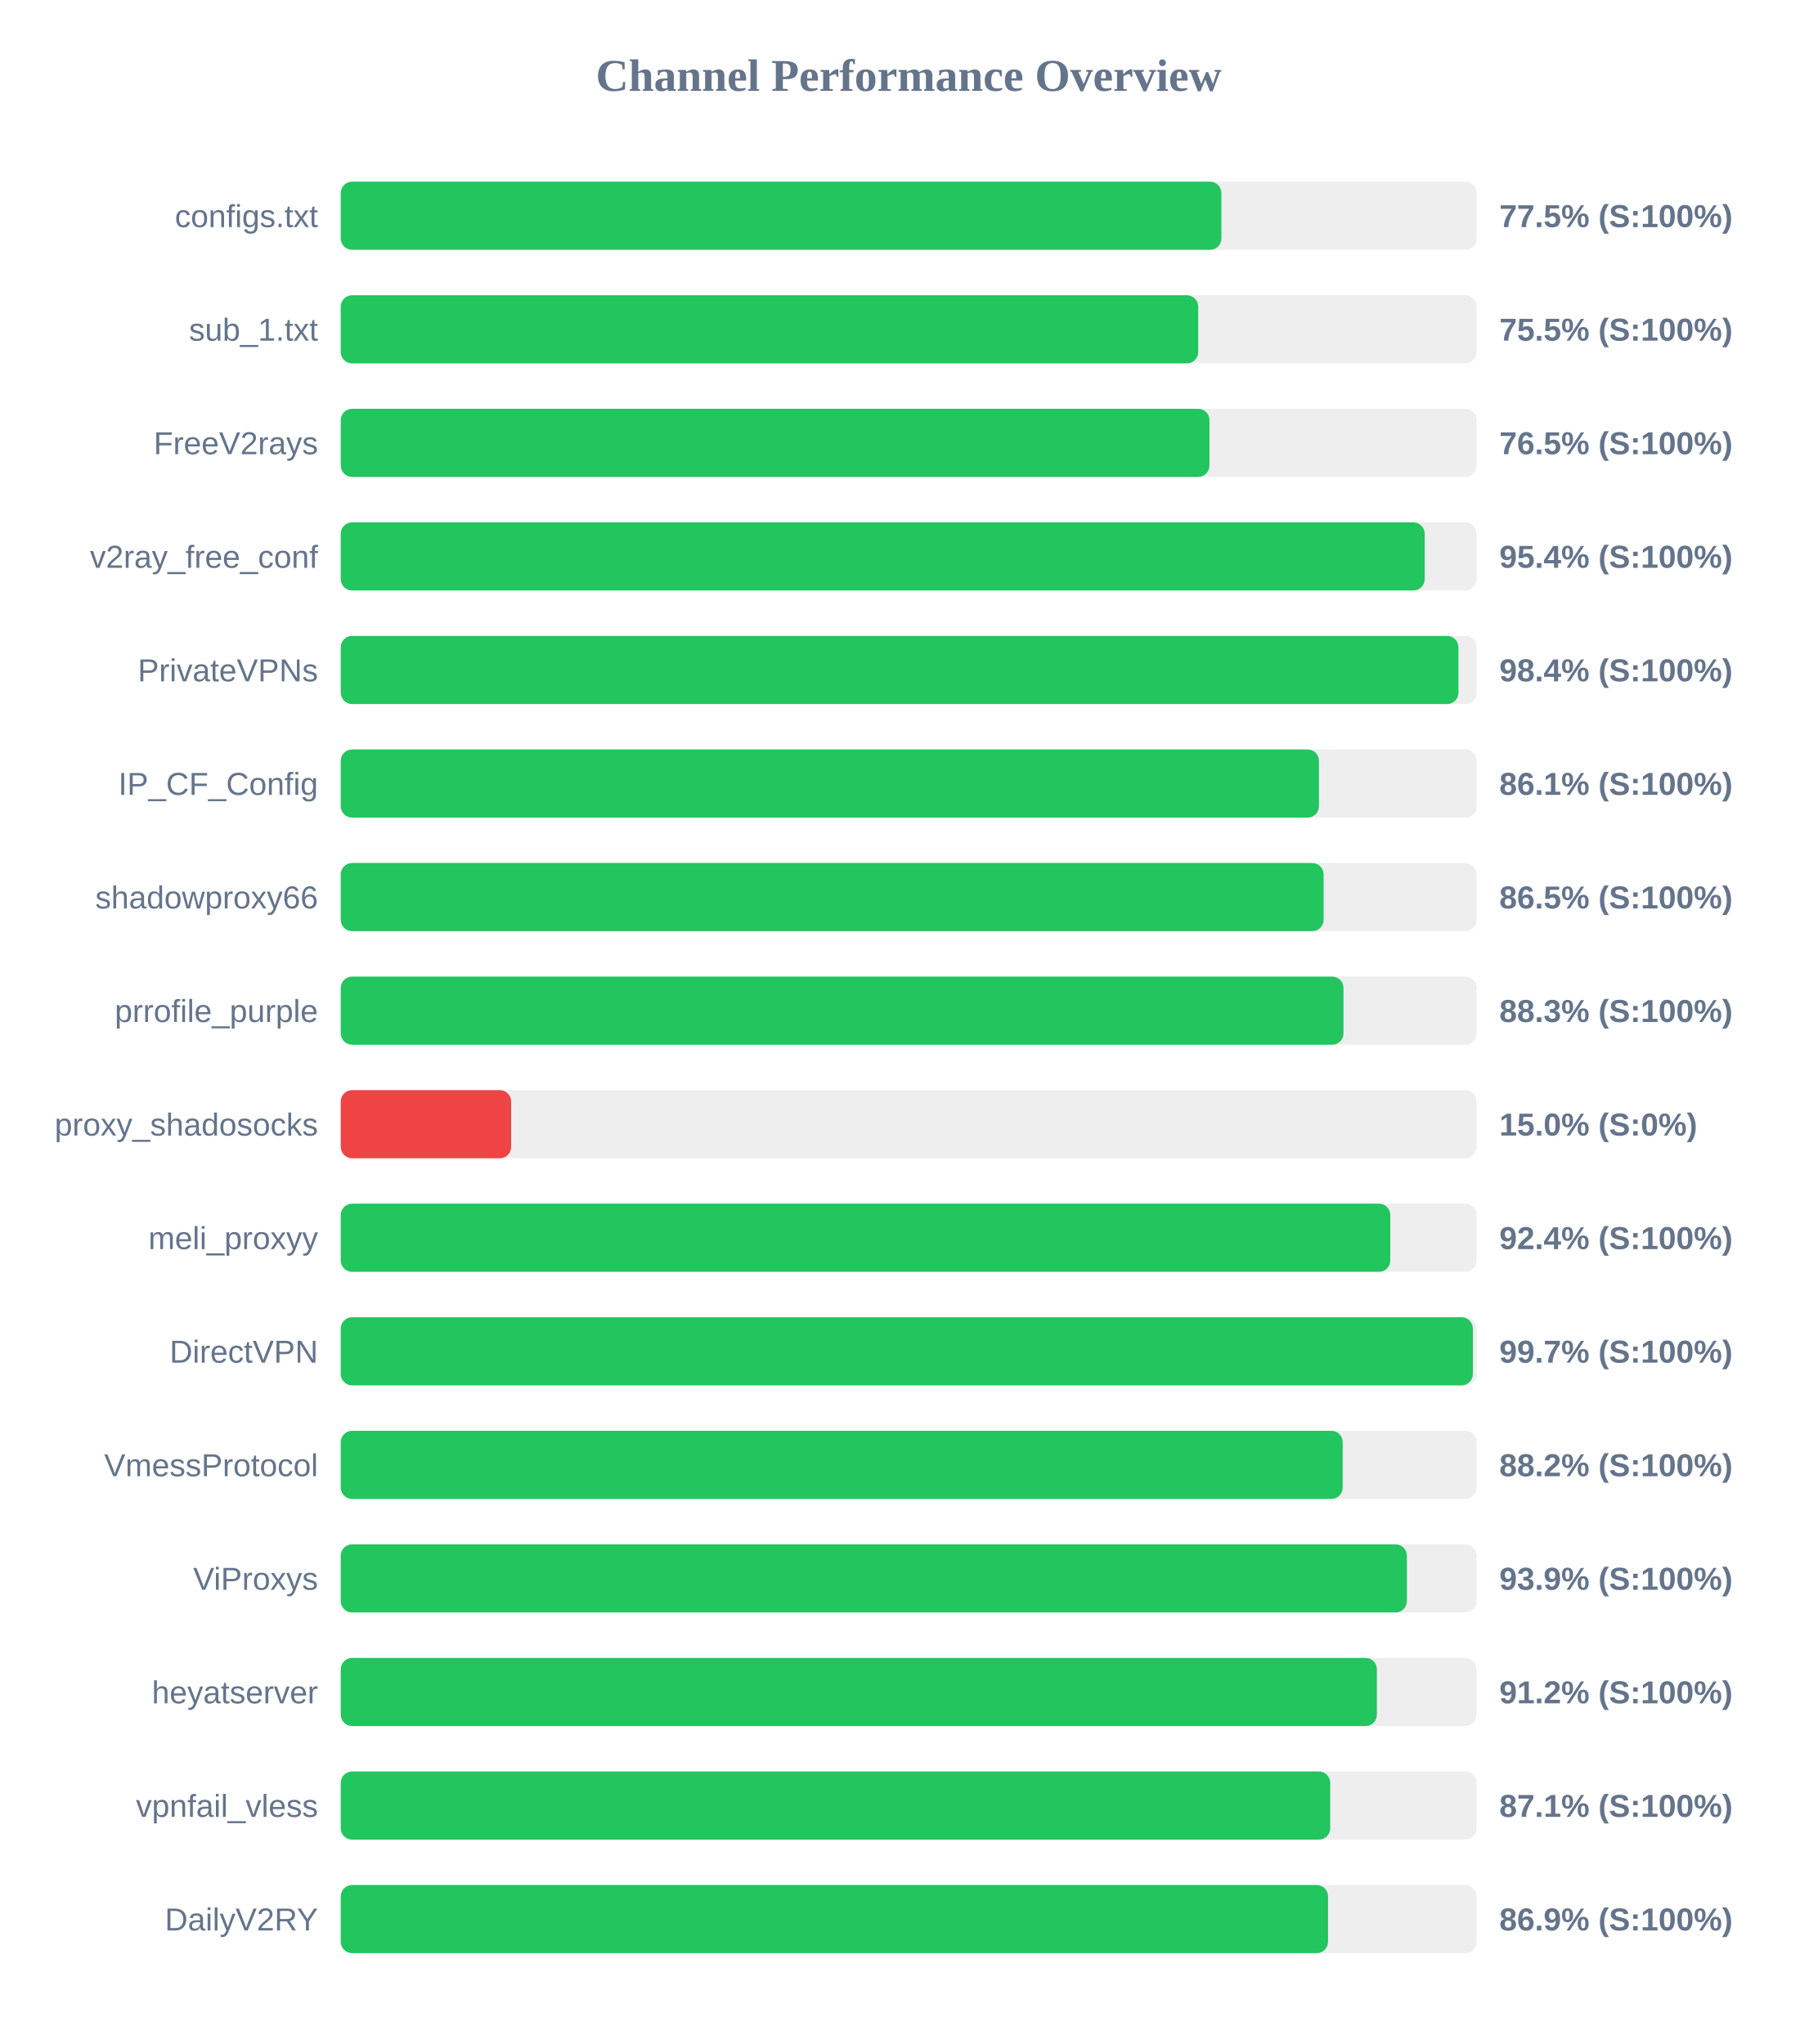
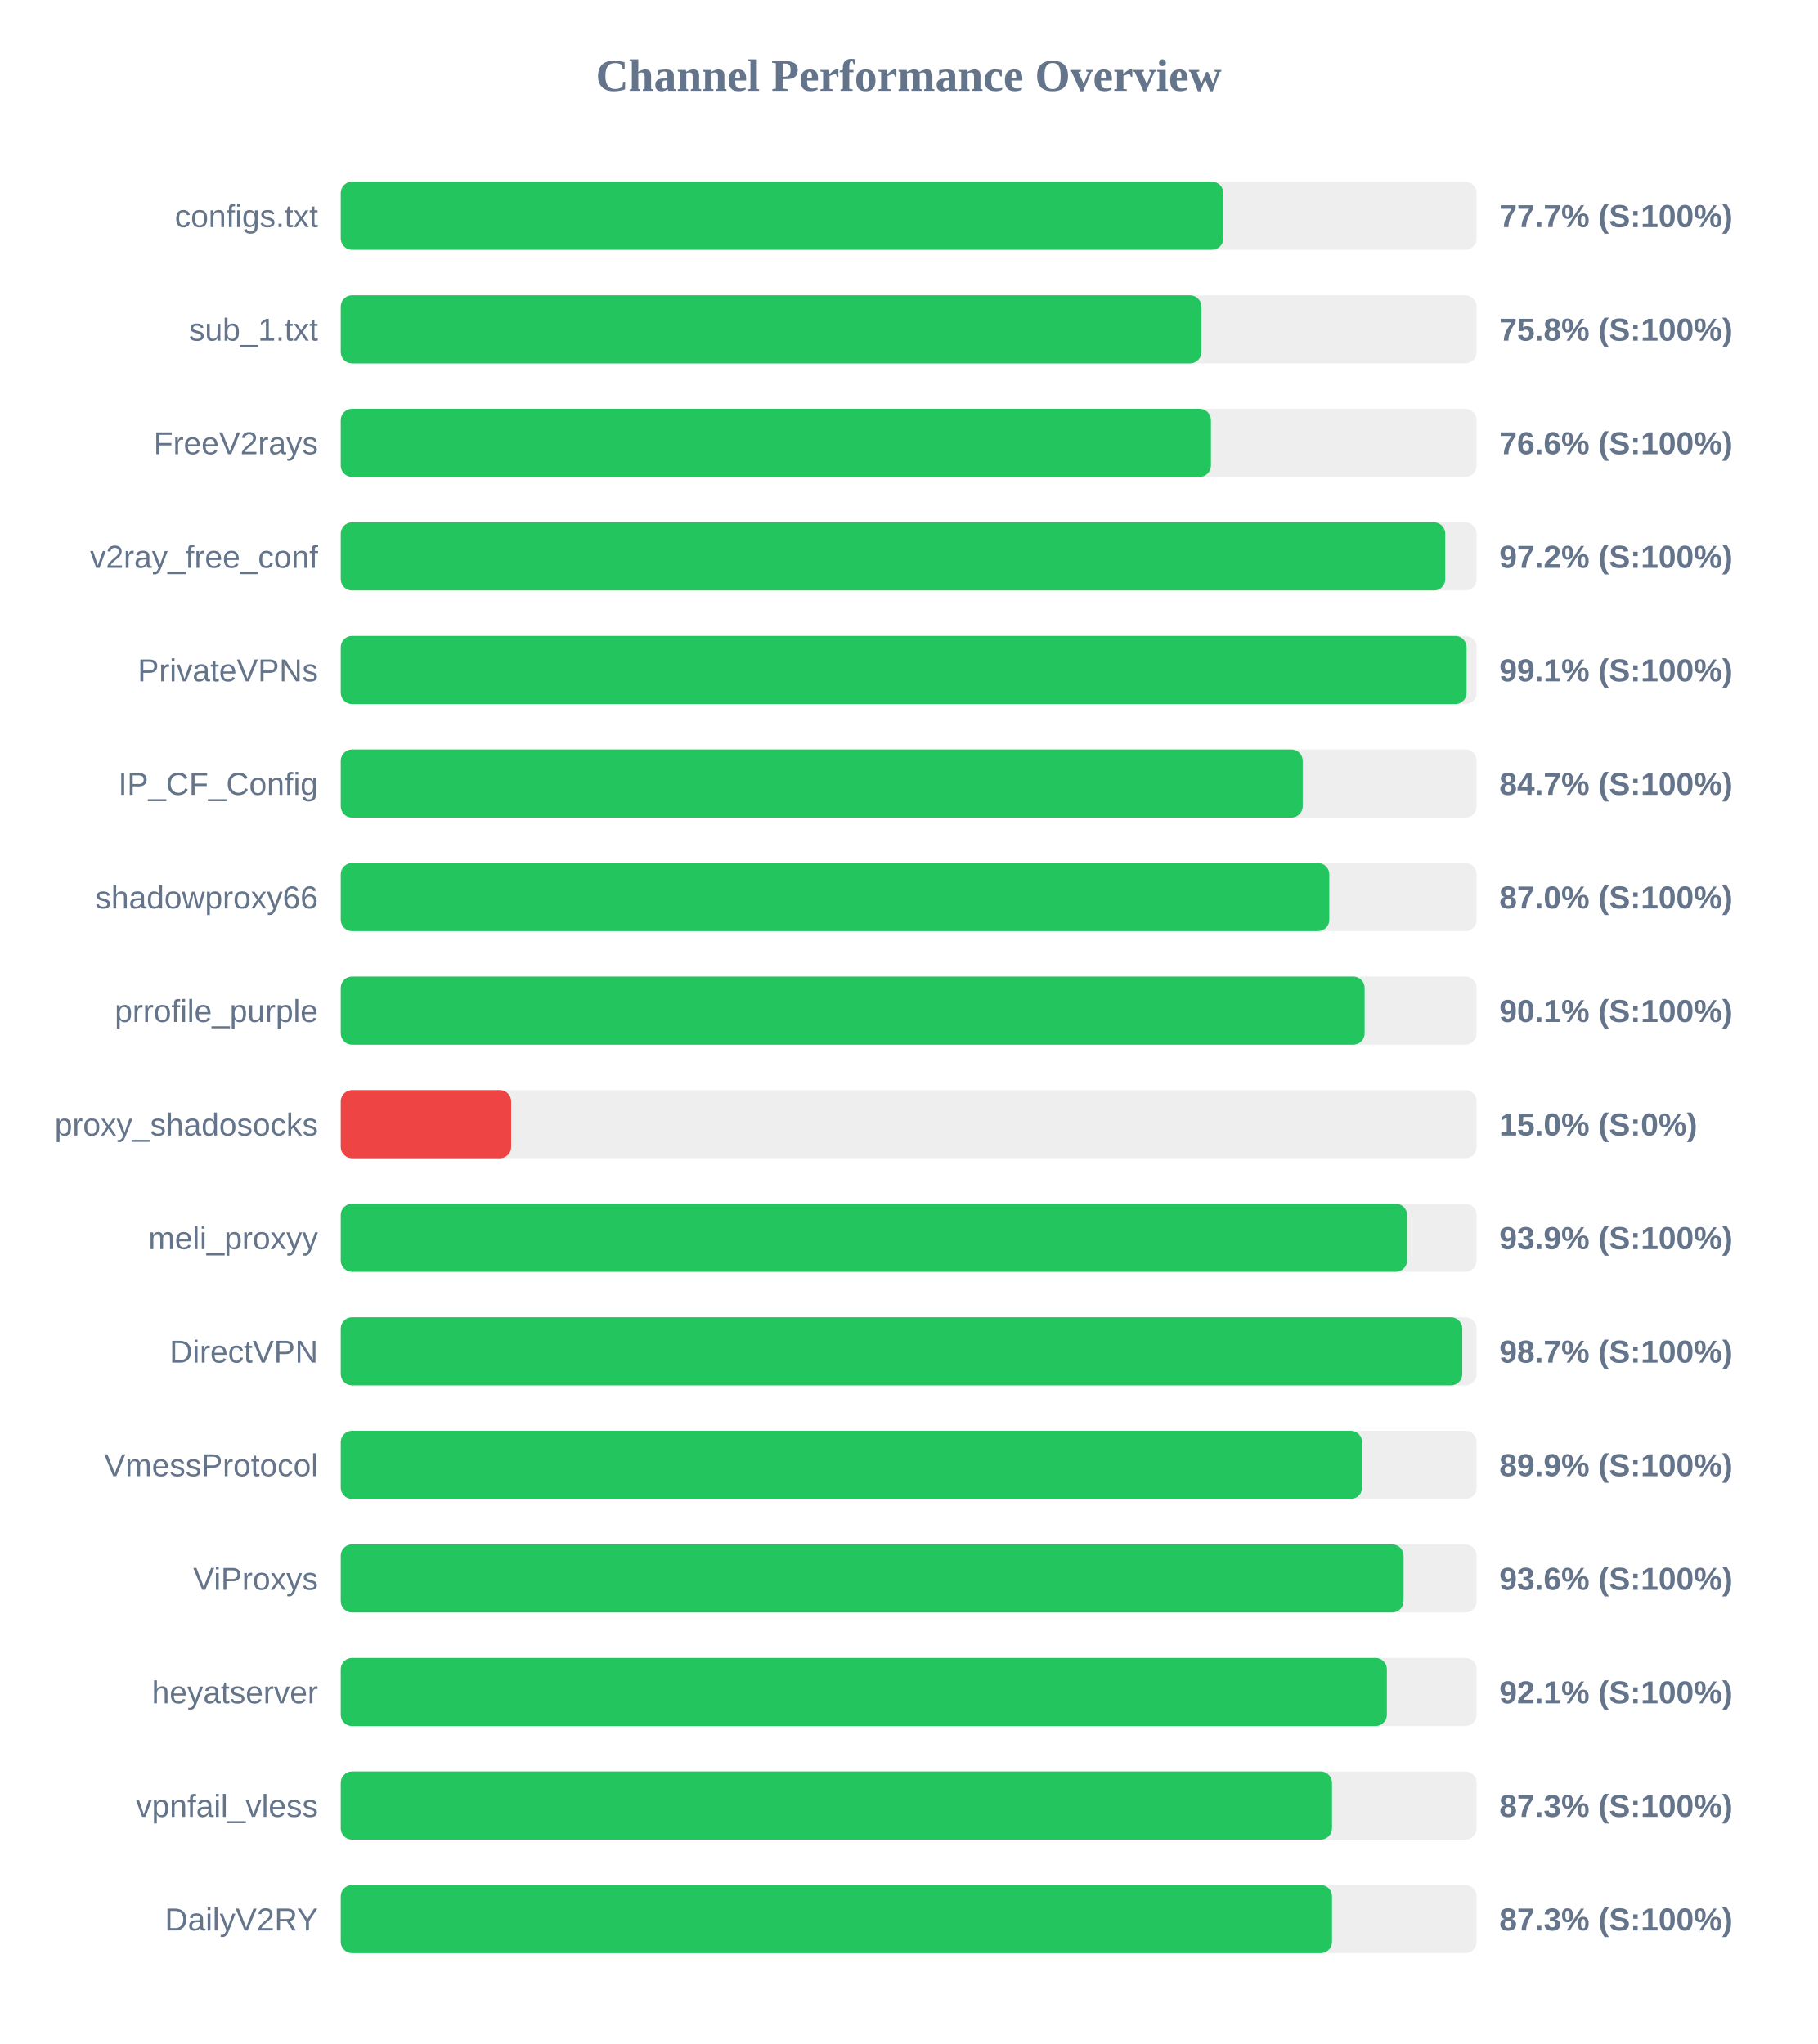
<svg xmlns="http://www.w3.org/2000/svg" width="800" height="900" version="1.1">
  <style>
        .row { font: 14px Arial; fill: #64748b; }
        .score { font: bold 14px Arial; fill: #64748b; }
    </style>
  <text x="400" y="40" text-anchor="middle" font-size="20px" font-weight="bold" fill="#64748b">Channel Performance Overview</text>
  <rect x="150" y="80" width="500" height="30" fill="#eee" rx="5" />
-   <rect x="150" y="80" width="387.65" height="30" fill="#22c55e" rx="5" />
+   <rect x="150" y="80" width="388.5" height="30" fill="#22c55e" rx="5" />
  <text x="140" y="100" text-anchor="end" class="row">configs.txt</text>
-   <text x="660" y="100" text-anchor="start" class="score">77.5% (S:100%)</text>
+   <text x="660" y="100" text-anchor="start" class="score">77.7% (S:100%)</text>
  <rect x="150" y="130" width="500" height="30" fill="#eee" rx="5" />
-   <rect x="150" y="130" width="377.45" height="30" fill="#22c55e" rx="5" />
+   <rect x="150" y="130" width="378.85" height="30" fill="#22c55e" rx="5" />
  <text x="140" y="150" text-anchor="end" class="row">sub_1.txt</text>
-   <text x="660" y="150" text-anchor="start" class="score">75.5% (S:100%)</text>
+   <text x="660" y="150" text-anchor="start" class="score">75.8% (S:100%)</text>
  <rect x="150" y="180" width="500" height="30" fill="#eee" rx="5" />
-   <rect x="150" y="180" width="382.4" height="30" fill="#22c55e" rx="5" />
+   <rect x="150" y="180" width="383.05" height="30" fill="#22c55e" rx="5" />
  <text x="140" y="200" text-anchor="end" class="row">FreeV2rays</text>
-   <text x="660" y="200" text-anchor="start" class="score">76.5% (S:100%)</text>
+   <text x="660" y="200" text-anchor="start" class="score">76.6% (S:100%)</text>
  <rect x="150" y="230" width="500" height="30" fill="#eee" rx="5" />
-   <rect x="150" y="230" width="477.15" height="30" fill="#22c55e" rx="5" />
+   <rect x="150" y="230" width="486.2" height="30" fill="#22c55e" rx="5" />
  <text x="140" y="250" text-anchor="end" class="row">v2ray_free_conf</text>
-   <text x="660" y="250" text-anchor="start" class="score">95.4% (S:100%)</text>
+   <text x="660" y="250" text-anchor="start" class="score">97.2% (S:100%)</text>
  <rect x="150" y="280" width="500" height="30" fill="#eee" rx="5" />
-   <rect x="150" y="280" width="492.0" height="30" fill="#22c55e" rx="5" />
+   <rect x="150" y="280" width="495.6" height="30" fill="#22c55e" rx="5" />
  <text x="140" y="300" text-anchor="end" class="row">PrivateVPNs</text>
-   <text x="660" y="300" text-anchor="start" class="score">98.4% (S:100%)</text>
+   <text x="660" y="300" text-anchor="start" class="score">99.1% (S:100%)</text>
  <rect x="150" y="330" width="500" height="30" fill="#eee" rx="5" />
-   <rect x="150" y="330" width="430.6" height="30" fill="#22c55e" rx="5" />
+   <rect x="150" y="330" width="423.45" height="30" fill="#22c55e" rx="5" />
  <text x="140" y="350" text-anchor="end" class="row">IP_CF_Config</text>
-   <text x="660" y="350" text-anchor="start" class="score">86.1% (S:100%)</text>
+   <text x="660" y="350" text-anchor="start" class="score">84.7% (S:100%)</text>
  <rect x="150" y="380" width="500" height="30" fill="#eee" rx="5" />
-   <rect x="150" y="380" width="432.65" height="30" fill="#22c55e" rx="5" />
+   <rect x="150" y="380" width="435.15" height="30" fill="#22c55e" rx="5" />
  <text x="140" y="400" text-anchor="end" class="row">shadowproxy66</text>
-   <text x="660" y="400" text-anchor="start" class="score">86.5% (S:100%)</text>
+   <text x="660" y="400" text-anchor="start" class="score">87.0% (S:100%)</text>
  <rect x="150" y="430" width="500" height="30" fill="#eee" rx="5" />
-   <rect x="150" y="430" width="441.4" height="30" fill="#22c55e" rx="5" />
+   <rect x="150" y="430" width="450.7" height="30" fill="#22c55e" rx="5" />
  <text x="140" y="450" text-anchor="end" class="row">prrofile_purple</text>
-   <text x="660" y="450" text-anchor="start" class="score">88.3% (S:100%)</text>
+   <text x="660" y="450" text-anchor="start" class="score">90.1% (S:100%)</text>
  <rect x="150" y="480" width="500" height="30" fill="#eee" rx="5" />
  <rect x="150" y="480" width="75.0" height="30" fill="#ef4444" rx="5" />
  <text x="140" y="500" text-anchor="end" class="row">proxy_shadosocks</text>
  <text x="660" y="500" text-anchor="start" class="score">15.0% (S:0%)</text>
  <rect x="150" y="530" width="500" height="30" fill="#eee" rx="5" />
-   <rect x="150" y="530" width="462.0" height="30" fill="#22c55e" rx="5" />
+   <rect x="150" y="530" width="469.4" height="30" fill="#22c55e" rx="5" />
  <text x="140" y="550" text-anchor="end" class="row">meli_proxyy</text>
-   <text x="660" y="550" text-anchor="start" class="score">92.4% (S:100%)</text>
+   <text x="660" y="550" text-anchor="start" class="score">93.9% (S:100%)</text>
  <rect x="150" y="580" width="500" height="30" fill="#eee" rx="5" />
-   <rect x="150" y="580" width="498.35" height="30" fill="#22c55e" rx="5" />
+   <rect x="150" y="580" width="493.7" height="30" fill="#22c55e" rx="5" />
  <text x="140" y="600" text-anchor="end" class="row">DirectVPN</text>
-   <text x="660" y="600" text-anchor="start" class="score">99.7% (S:100%)</text>
+   <text x="660" y="600" text-anchor="start" class="score">98.7% (S:100%)</text>
  <rect x="150" y="630" width="500" height="30" fill="#eee" rx="5" />
-   <rect x="150" y="630" width="441.05" height="30" fill="#22c55e" rx="5" />
+   <rect x="150" y="630" width="449.6" height="30" fill="#22c55e" rx="5" />
  <text x="140" y="650" text-anchor="end" class="row">VmessProtocol</text>
-   <text x="660" y="650" text-anchor="start" class="score">88.2% (S:100%)</text>
+   <text x="660" y="650" text-anchor="start" class="score">89.9% (S:100%)</text>
  <rect x="150" y="680" width="500" height="30" fill="#eee" rx="5" />
-   <rect x="150" y="680" width="469.3" height="30" fill="#22c55e" rx="5" />
+   <rect x="150" y="680" width="467.85" height="30" fill="#22c55e" rx="5" />
  <text x="140" y="700" text-anchor="end" class="row">ViProxys</text>
-   <text x="660" y="700" text-anchor="start" class="score">93.9% (S:100%)</text>
+   <text x="660" y="700" text-anchor="start" class="score">93.6% (S:100%)</text>
  <rect x="150" y="730" width="500" height="30" fill="#eee" rx="5" />
-   <rect x="150" y="730" width="456.1" height="30" fill="#22c55e" rx="5" />
+   <rect x="150" y="730" width="460.5" height="30" fill="#22c55e" rx="5" />
  <text x="140" y="750" text-anchor="end" class="row">heyatserver</text>
-   <text x="660" y="750" text-anchor="start" class="score">91.2% (S:100%)</text>
+   <text x="660" y="750" text-anchor="start" class="score">92.1% (S:100%)</text>
  <rect x="150" y="780" width="500" height="30" fill="#eee" rx="5" />
-   <rect x="150" y="780" width="435.55" height="30" fill="#22c55e" rx="5" />
+   <rect x="150" y="780" width="436.35" height="30" fill="#22c55e" rx="5" />
  <text x="140" y="800" text-anchor="end" class="row">vpnfail_vless</text>
-   <text x="660" y="800" text-anchor="start" class="score">87.1% (S:100%)</text>
+   <text x="660" y="800" text-anchor="start" class="score">87.3% (S:100%)</text>
  <rect x="150" y="830" width="500" height="30" fill="#eee" rx="5" />
-   <rect x="150" y="830" width="434.6" height="30" fill="#22c55e" rx="5" />
+   <rect x="150" y="830" width="436.35" height="30" fill="#22c55e" rx="5" />
  <text x="140" y="850" text-anchor="end" class="row">DailyV2RY</text>
-   <text x="660" y="850" text-anchor="start" class="score">86.9% (S:100%)</text>
+   <text x="660" y="850" text-anchor="start" class="score">87.3% (S:100%)</text>
</svg>
